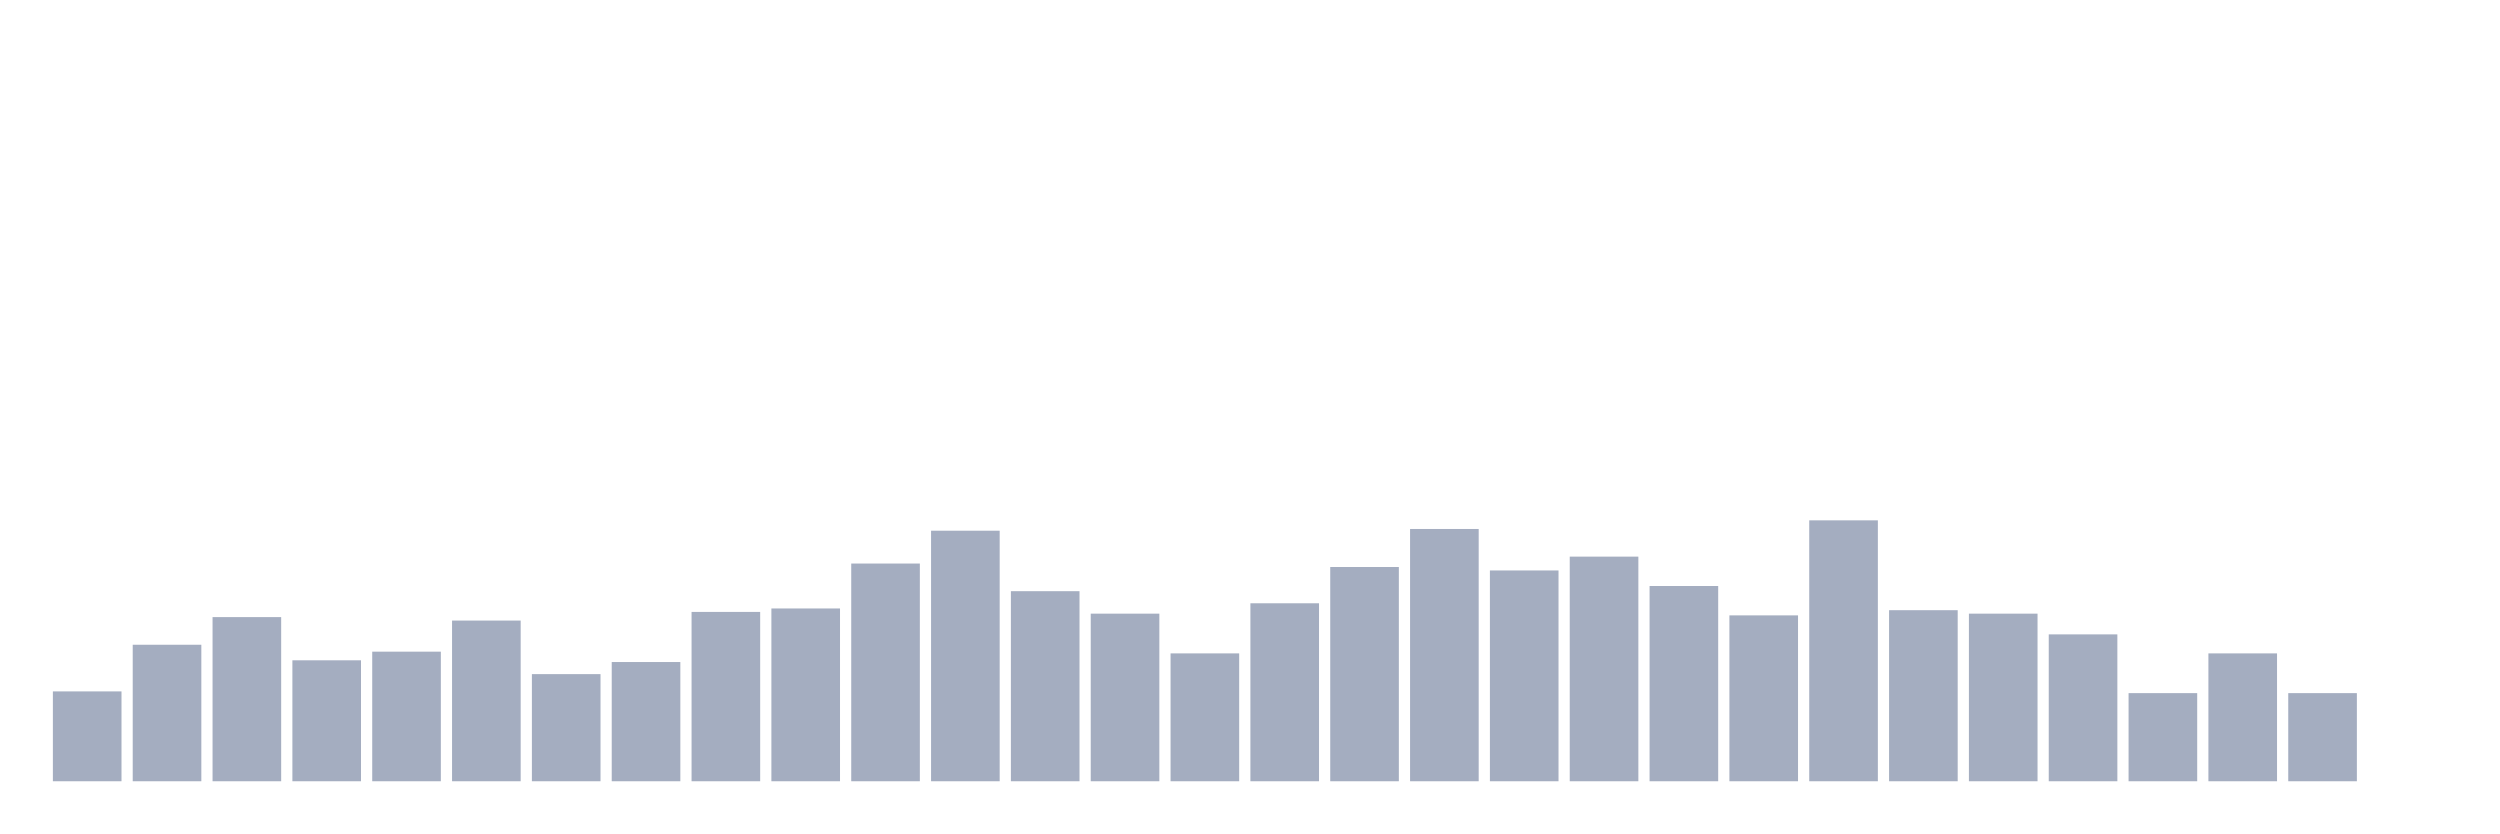
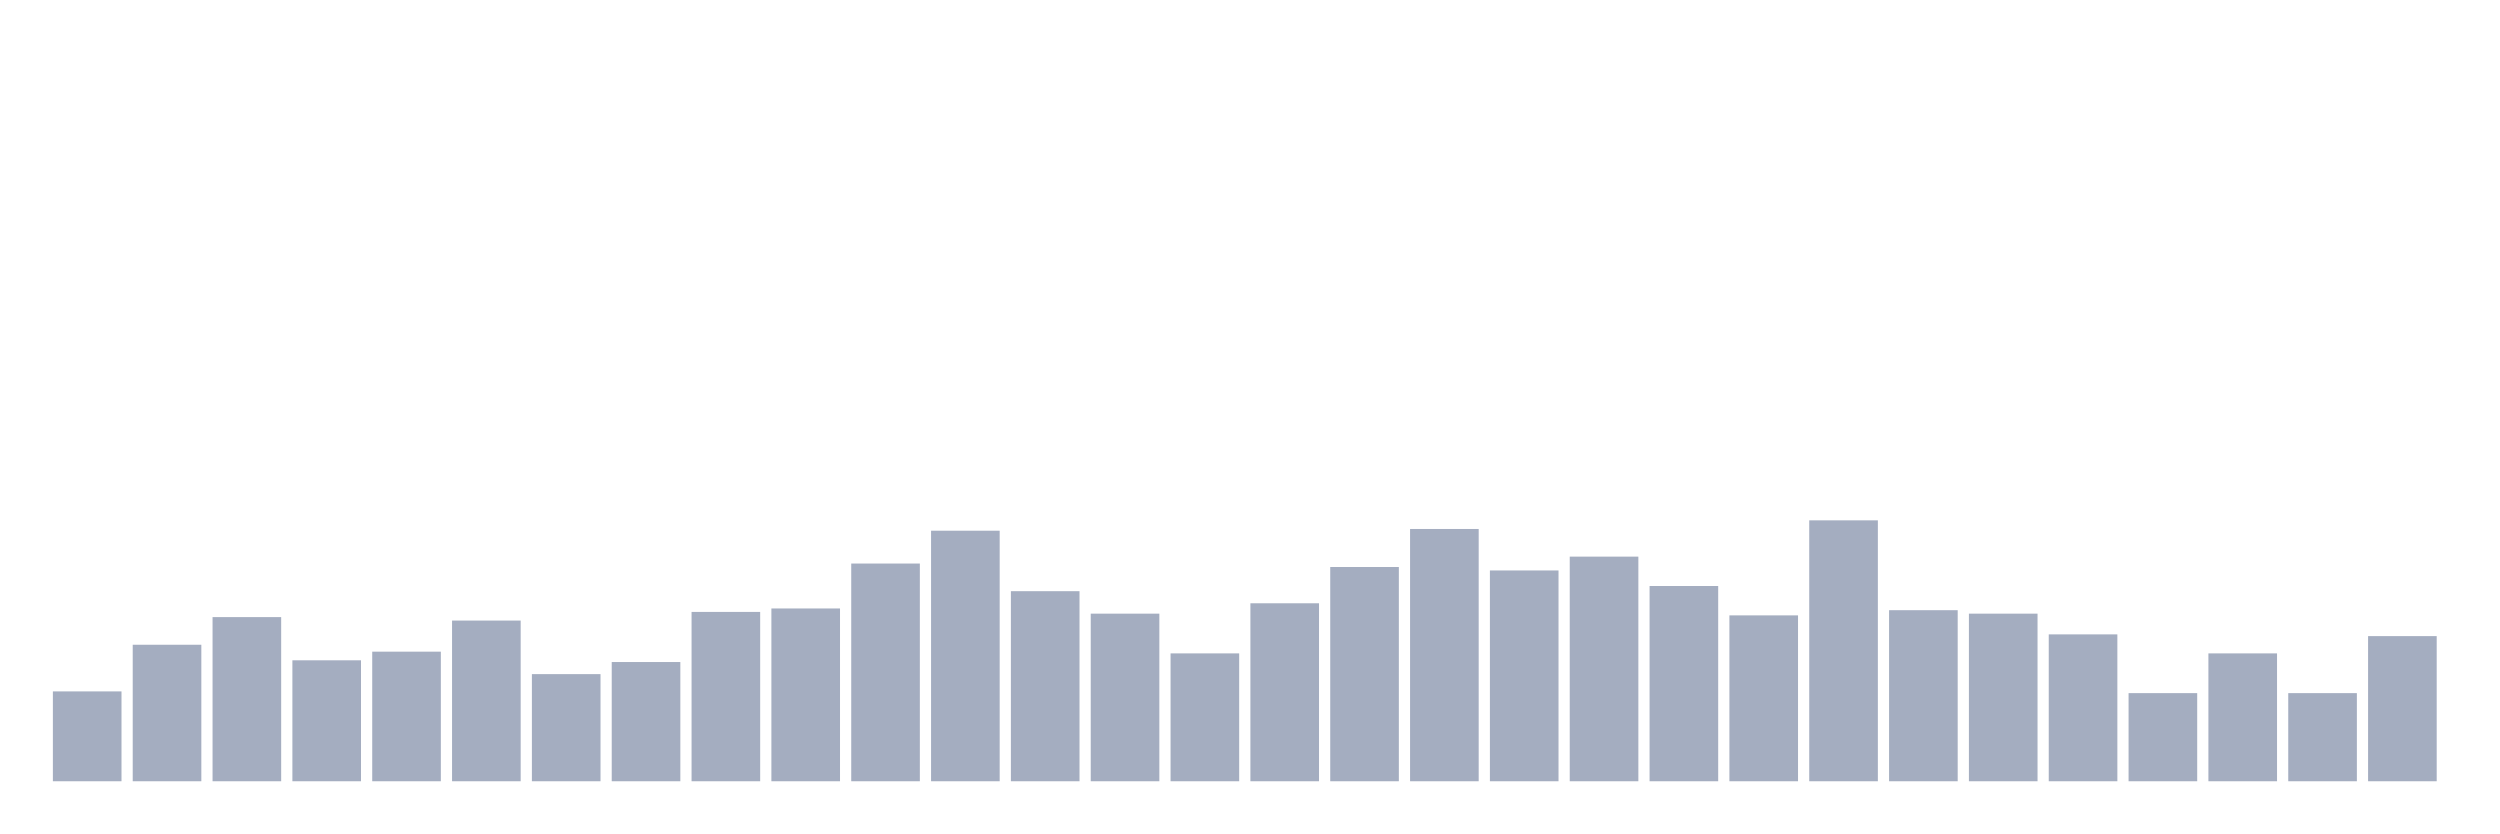
<svg xmlns="http://www.w3.org/2000/svg" viewBox="0 0 480 160">
  <g transform="translate(10,10)">
    <rect class="bar" x="0.153" width="13.175" y="122.749" height="17.251" fill="rgb(164,173,192)" />
    <rect class="bar" x="15.482" width="13.175" y="113.791" height="26.209" fill="rgb(164,173,192)" />
    <rect class="bar" x="30.81" width="13.175" y="108.483" height="31.517" fill="rgb(164,173,192)" />
    <rect class="bar" x="46.138" width="13.175" y="116.777" height="23.223" fill="rgb(164,173,192)" />
    <rect class="bar" x="61.466" width="13.175" y="115.118" height="24.882" fill="rgb(164,173,192)" />
    <rect class="bar" x="76.794" width="13.175" y="109.147" height="30.853" fill="rgb(164,173,192)" />
    <rect class="bar" x="92.123" width="13.175" y="119.431" height="20.569" fill="rgb(164,173,192)" />
    <rect class="bar" x="107.451" width="13.175" y="117.109" height="22.891" fill="rgb(164,173,192)" />
    <rect class="bar" x="122.779" width="13.175" y="107.488" height="32.512" fill="rgb(164,173,192)" />
    <rect class="bar" x="138.107" width="13.175" y="106.825" height="33.175" fill="rgb(164,173,192)" />
    <rect class="bar" x="153.436" width="13.175" y="98.199" height="41.801" fill="rgb(164,173,192)" />
    <rect class="bar" x="168.764" width="13.175" y="91.896" height="48.104" fill="rgb(164,173,192)" />
    <rect class="bar" x="184.092" width="13.175" y="103.507" height="36.493" fill="rgb(164,173,192)" />
    <rect class="bar" x="199.42" width="13.175" y="107.82" height="32.18" fill="rgb(164,173,192)" />
    <rect class="bar" x="214.748" width="13.175" y="115.45" height="24.55" fill="rgb(164,173,192)" />
    <rect class="bar" x="230.077" width="13.175" y="105.829" height="34.171" fill="rgb(164,173,192)" />
    <rect class="bar" x="245.405" width="13.175" y="98.863" height="41.137" fill="rgb(164,173,192)" />
    <rect class="bar" x="260.733" width="13.175" y="91.564" height="48.436" fill="rgb(164,173,192)" />
    <rect class="bar" x="276.061" width="13.175" y="99.526" height="40.474" fill="rgb(164,173,192)" />
    <rect class="bar" x="291.39" width="13.175" y="96.872" height="43.128" fill="rgb(164,173,192)" />
    <rect class="bar" x="306.718" width="13.175" y="102.512" height="37.488" fill="rgb(164,173,192)" />
    <rect class="bar" x="322.046" width="13.175" y="108.152" height="31.848" fill="rgb(164,173,192)" />
    <rect class="bar" x="337.374" width="13.175" y="89.905" height="50.095" fill="rgb(164,173,192)" />
    <rect class="bar" x="352.702" width="13.175" y="107.156" height="32.844" fill="rgb(164,173,192)" />
    <rect class="bar" x="368.031" width="13.175" y="107.82" height="32.18" fill="rgb(164,173,192)" />
    <rect class="bar" x="383.359" width="13.175" y="111.801" height="28.199" fill="rgb(164,173,192)" />
    <rect class="bar" x="398.687" width="13.175" y="123.081" height="16.919" fill="rgb(164,173,192)" />
    <rect class="bar" x="414.015" width="13.175" y="115.45" height="24.55" fill="rgb(164,173,192)" />
    <rect class="bar" x="429.344" width="13.175" y="123.081" height="16.919" fill="rgb(164,173,192)" />
-     <rect class="bar" x="444.672" width="13.175" y="140" height="0" fill="rgb(164,173,192)" />
+     <rect class="bar" x="444.672" width="13.175" y="112.133" height="27.867" fill="rgb(164,173,192)" />
  </g>
</svg>
